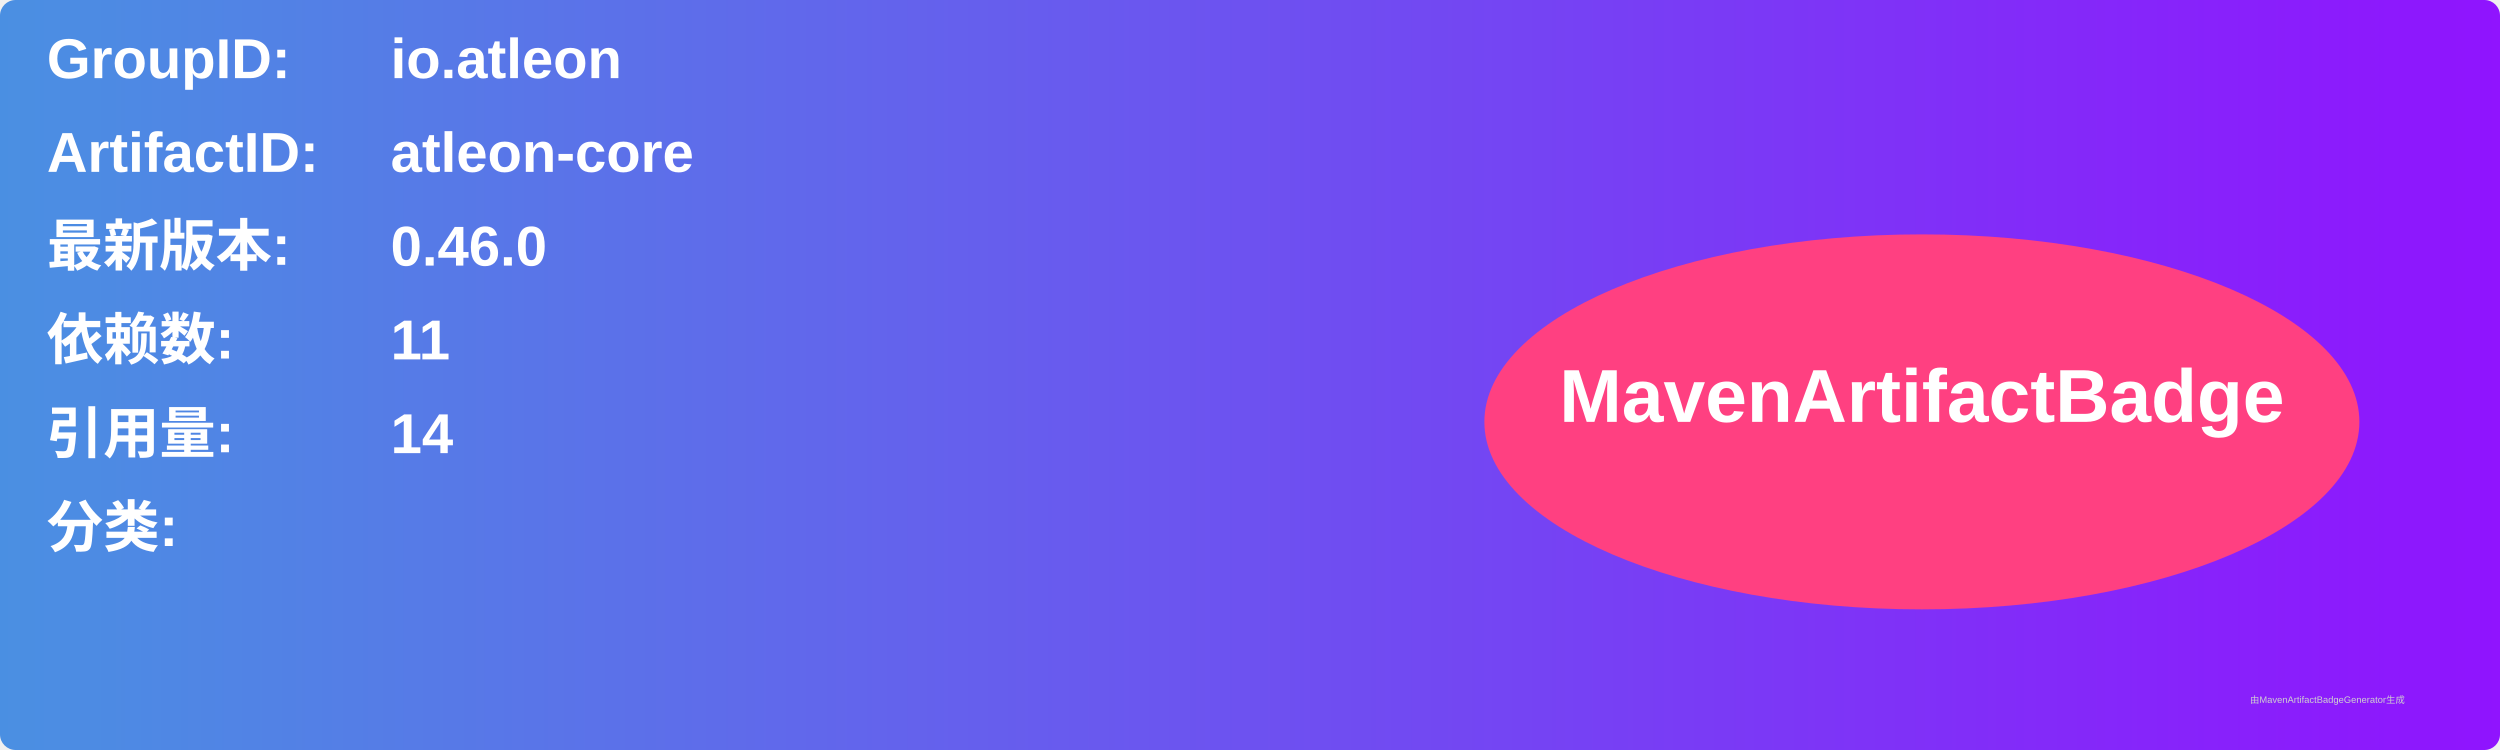
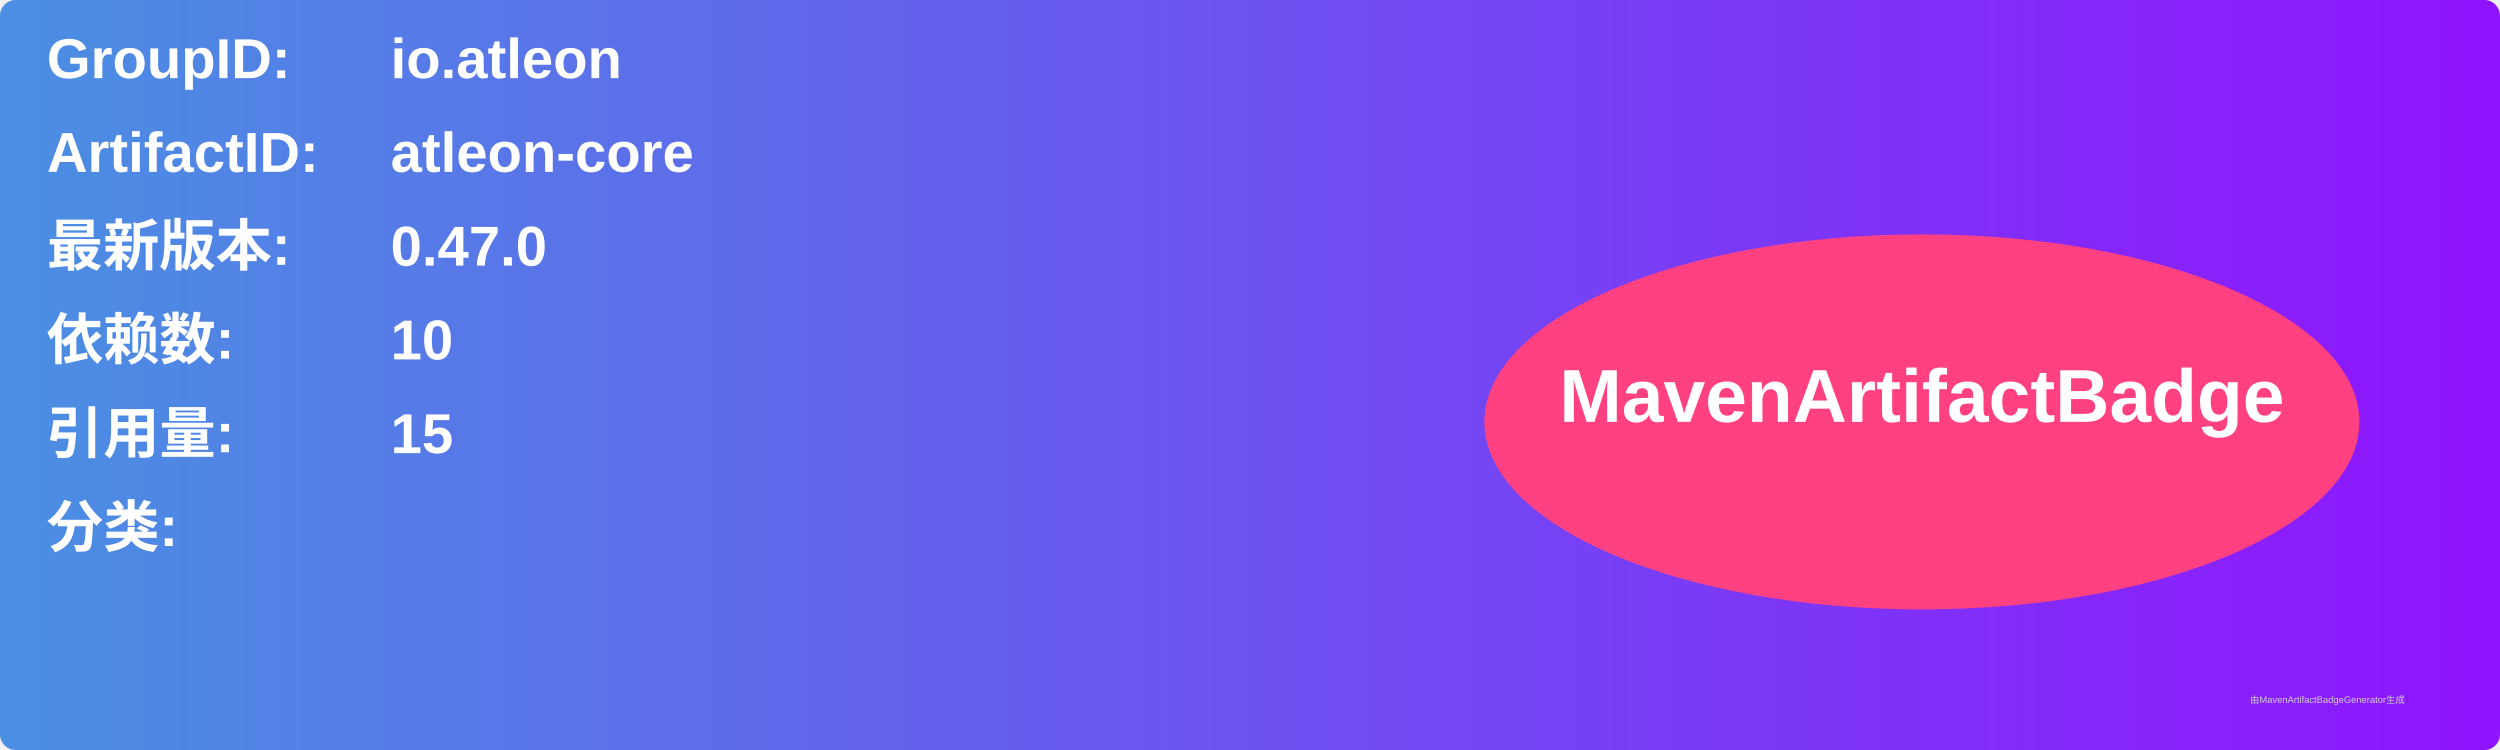
<svg xmlns="http://www.w3.org/2000/svg" width="800" height="240" viewBox="0 0 800 240">
  <linearGradient id="grad" x1="0%" y1="0%" x2="100%" y2="0%">
    <stop offset="0%" stop-color="#4a90e2" />
    <stop offset="100%" stop-color="#9013fe" />
  </linearGradient>
  <rect width="100%" height="100%" rx="5" ry="5" fill="url(#grad)" />
  <g transform="translate(15, 15)">
    <text x="0" y="10" font-family="Arial" font-size="18" fill="white" font-weight="bold" width="260">GroupID:</text>
    <text x="110" y="10" font-family="Arial" font-size="18" fill="white" font-weight="bold" width="460">io.atleon</text>
    <text x="0" y="40" font-family="Arial" font-size="18" fill="white" font-weight="bold" width="260">ArtifactID:</text>
    <text x="110" y="40" font-family="Arial" font-size="18" fill="white" font-weight="bold" width="460">atleon-core</text>
    <text x="0" y="70" font-family="Arial" font-size="18" fill="white" font-weight="bold">最新版本:</text>
    <text x="110" y="70" font-family="Arial" font-size="18" fill="white" font-weight="bold">
-       <tspan font-weight="bold">0.46.0</tspan>
+       <tspan font-weight="bold">0.47.0</tspan>
    </text>
    <text x="0" y="100" font-family="Arial" font-size="18" fill="white" font-weight="bold">依赖数: </text>
    <text x="110" y="100" font-family="Arial" font-size="18" fill="white">
-       <tspan font-weight="bold">11</tspan>
+       <tspan font-weight="bold">10</tspan>
    </text>
    <text x="0" y="130" font-family="Arial" font-size="18" fill="white" font-weight="bold">引用量: </text>
    <text x="110" y="130" font-family="Arial" font-size="18" fill="white">
-       <tspan font-weight="bold">14</tspan>
+       <tspan font-weight="bold">15</tspan>
    </text>
    <text x="0" y="160" font-family="Arial" font-size="18" fill="white" font-weight="bold">分类:</text>
    <text x="10" y="190" font-family="Arial" font-size="10" fill="white">
      <tspan font-weight="bold" />
    </text>
    <ellipse cx="600" cy="120" rx="140" ry="60" fill="#ff4081" />
    <text x="600" y="120" text-anchor="middle" font-family="Arial" font-size="24" fill="white" font-weight="bold">MavenArtifactBadge</text>
  </g>
  <text x="720" y="225" font-family="Arial" font-size="3" fill="#d0d0d0">由MavenArtifactBadgeGenerator生成</text>
</svg>
